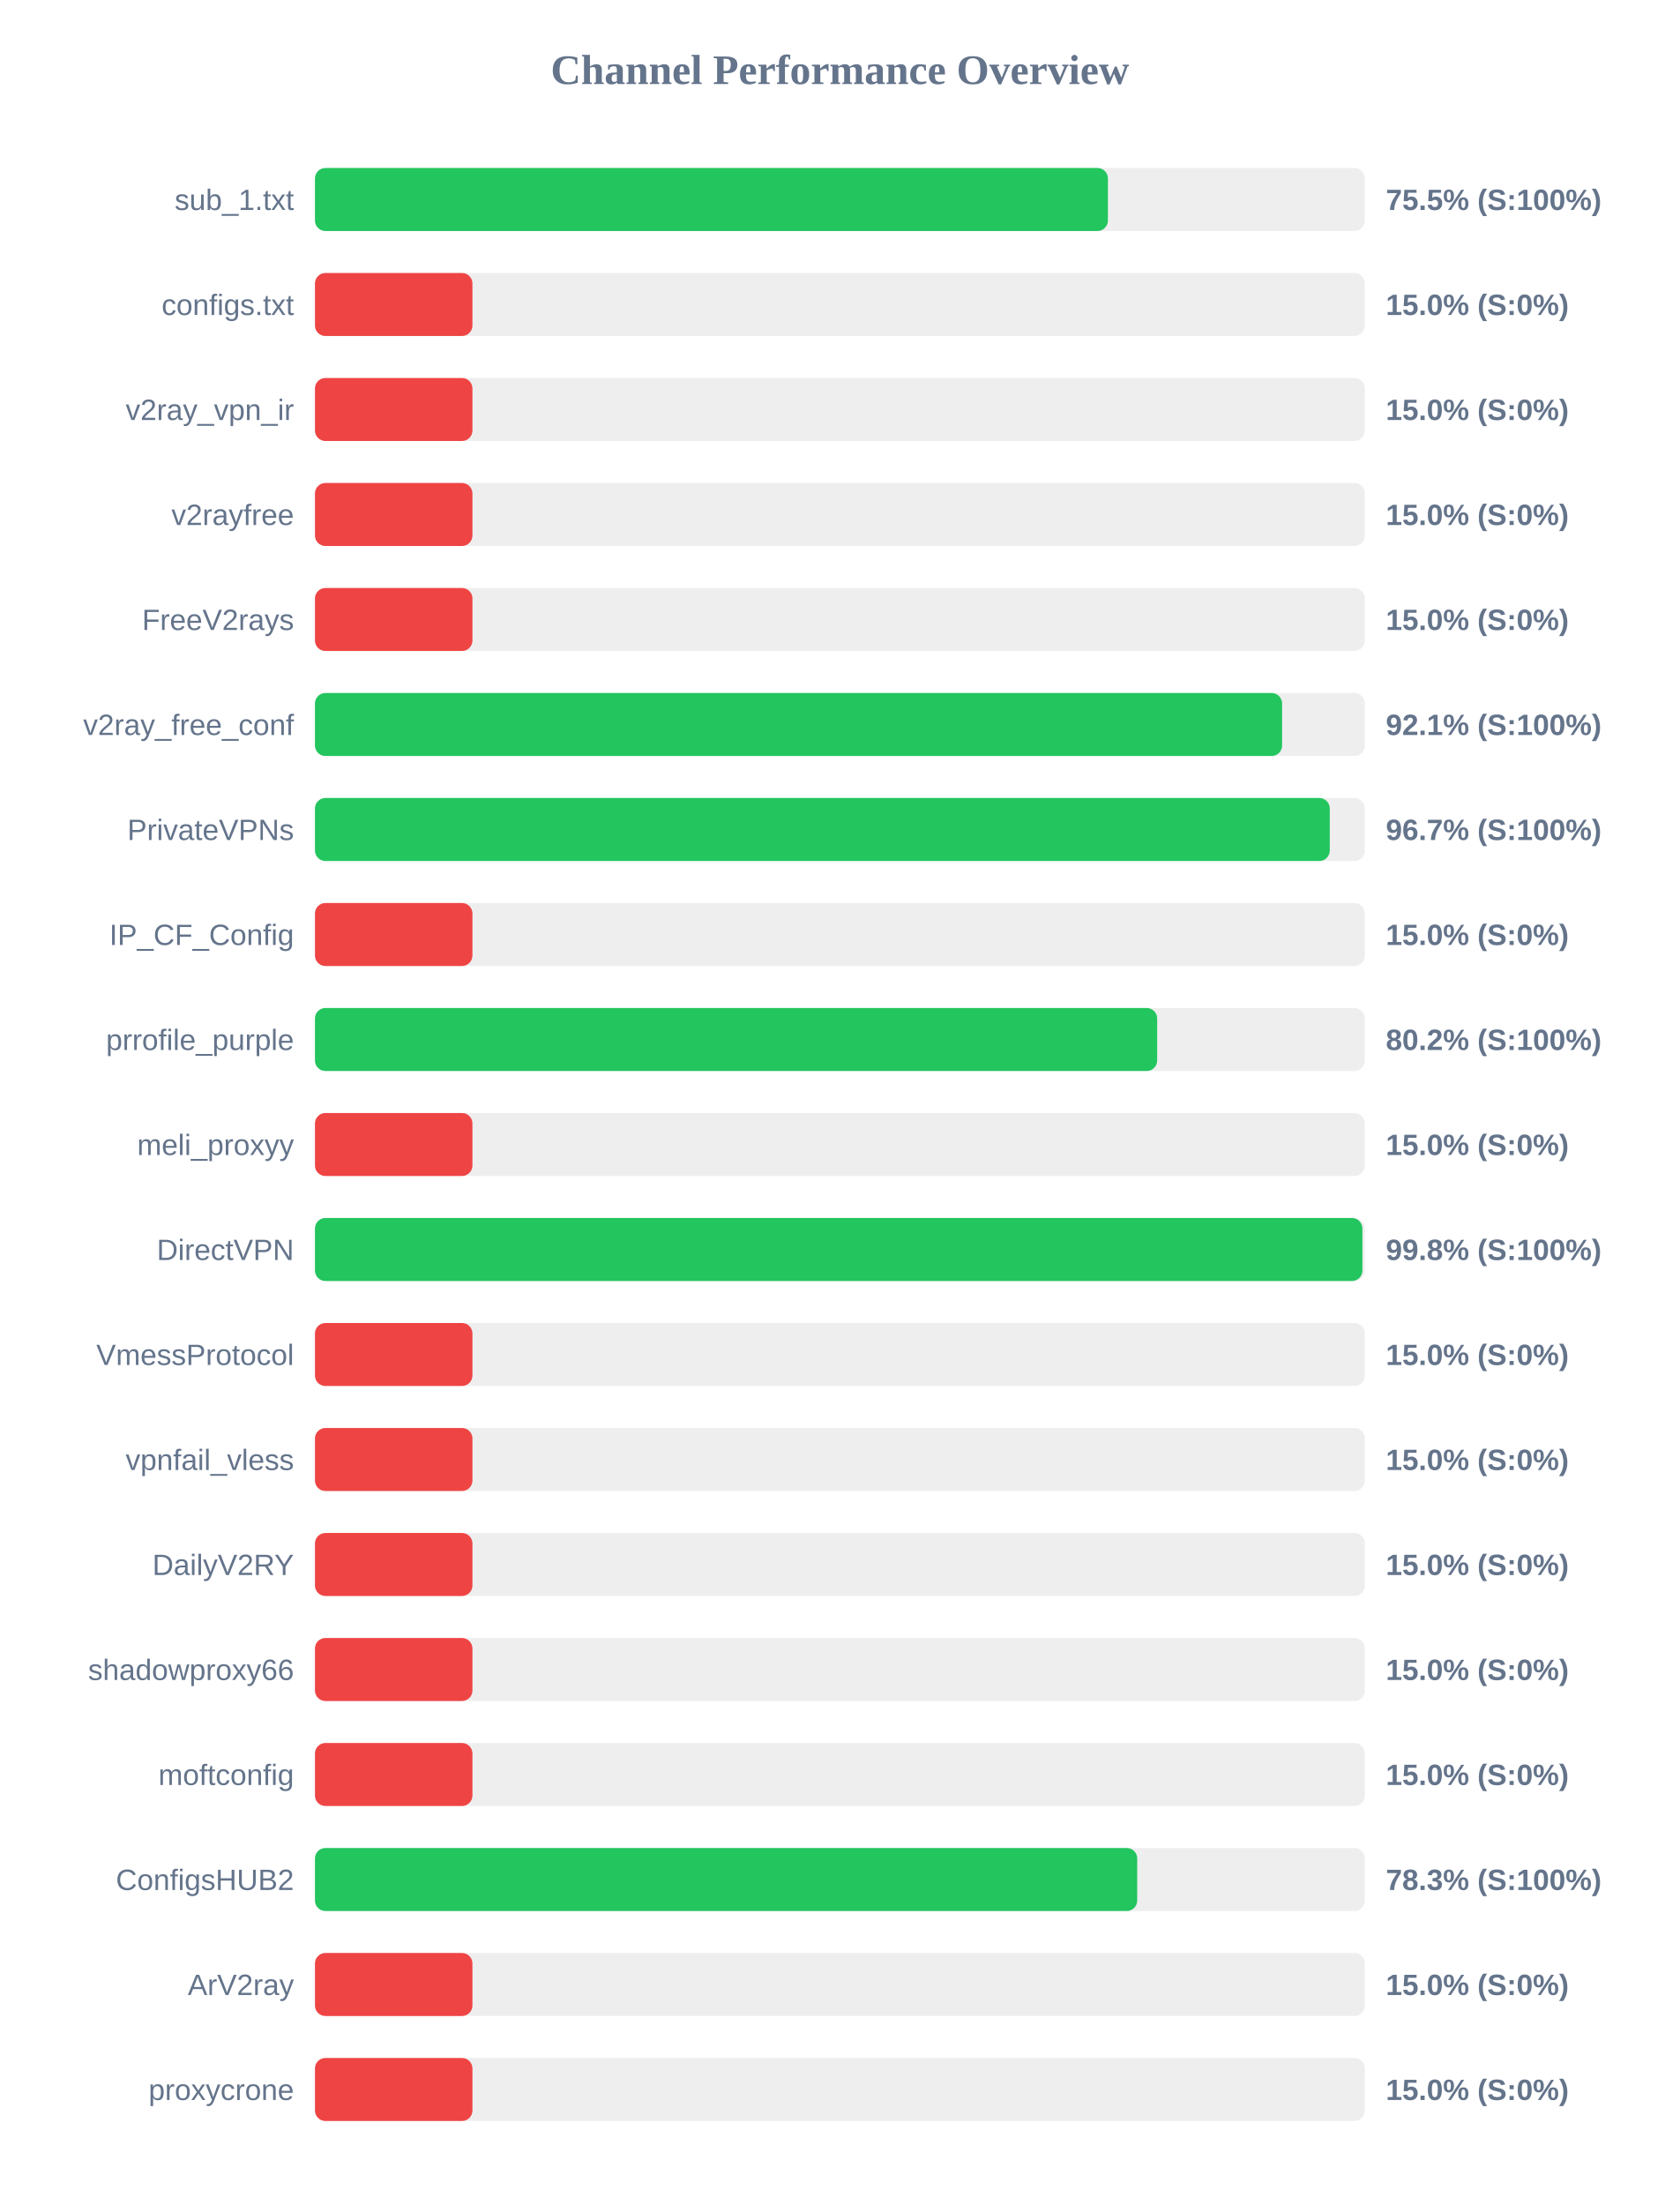
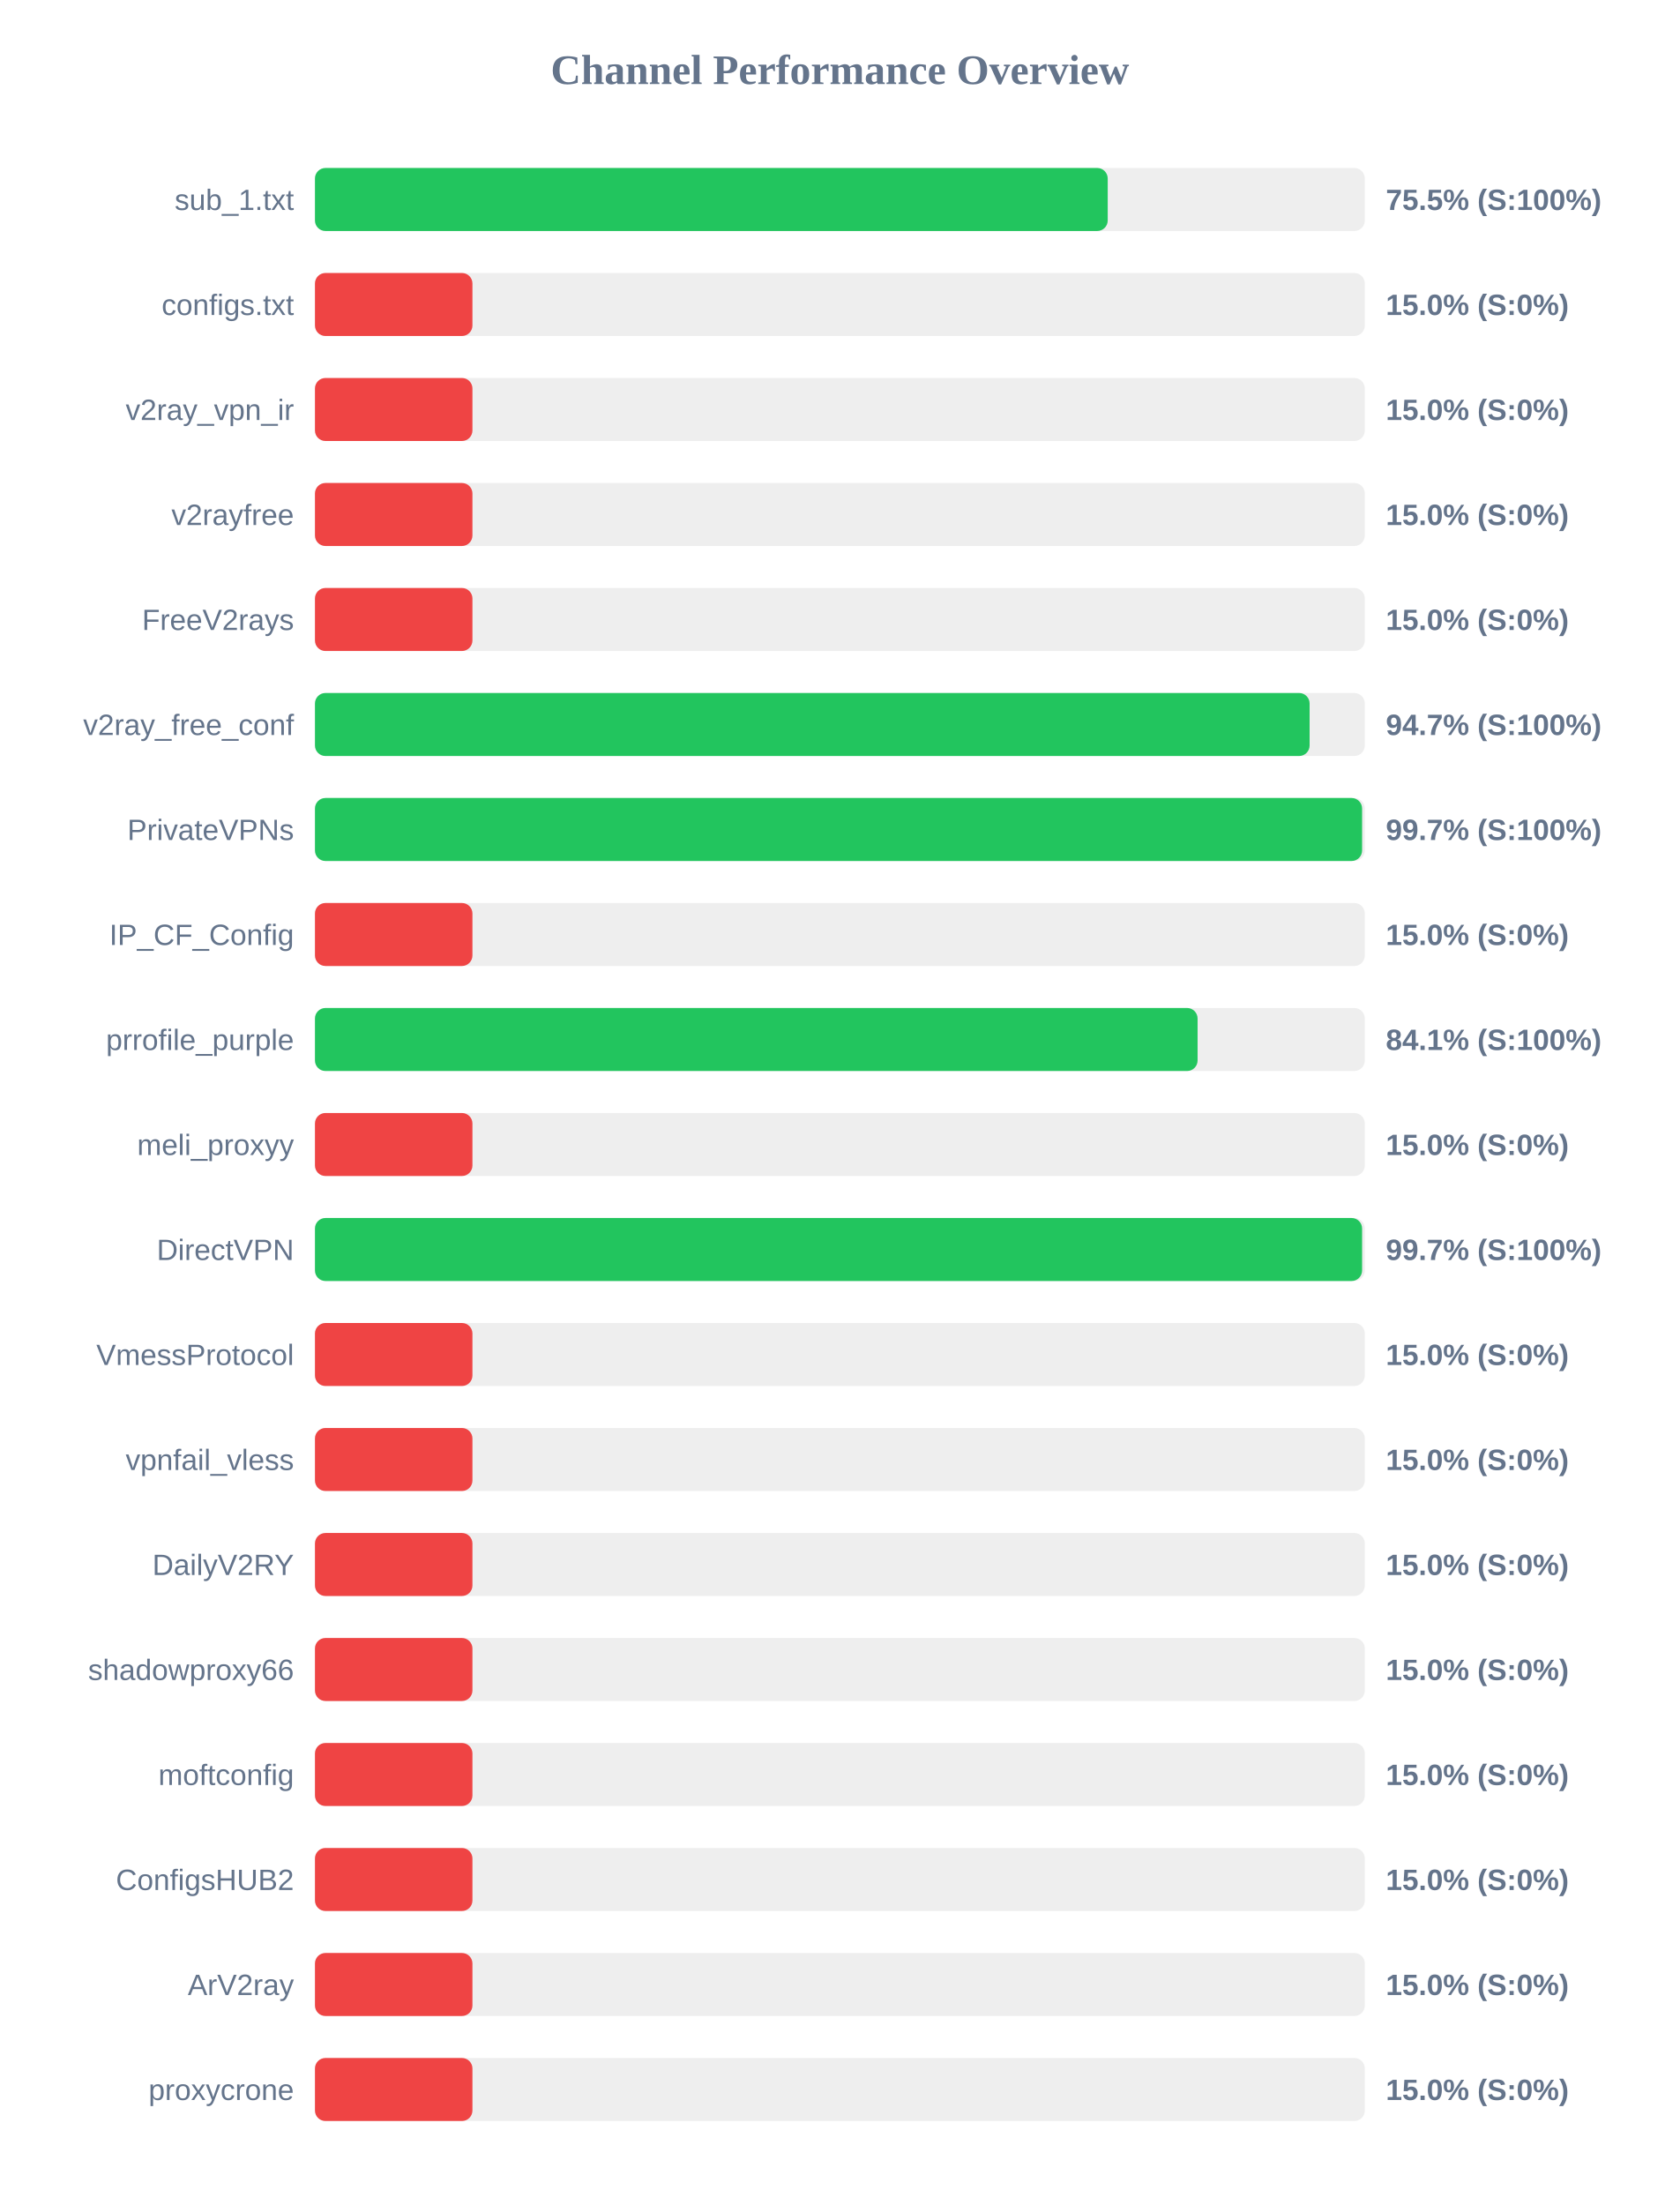
<svg xmlns="http://www.w3.org/2000/svg" width="800" height="1050" version="1.1">
  <style>
        .row { font: 14px Arial; fill: #64748b; }
        .score { font: bold 14px Arial; fill: #64748b; }
    </style>
  <text x="400" y="40" text-anchor="middle" font-size="20px" font-weight="bold" fill="#64748b">Channel Performance Overview</text>
  <rect x="150" y="80" width="500" height="30" fill="#eee" rx="5" />
-   <rect x="150" y="80" width="377.65" height="30" fill="#22c55e" rx="5" />
+   <rect x="150" y="80" width="377.55" height="30" fill="#22c55e" rx="5" />
  <text x="140" y="100" text-anchor="end" class="row">sub_1.txt</text>
  <text x="660" y="100" text-anchor="start" class="score">75.5% (S:100%)</text>
  <rect x="150" y="130" width="500" height="30" fill="#eee" rx="5" />
  <rect x="150" y="130" width="75.0" height="30" fill="#ef4444" rx="5" />
  <text x="140" y="150" text-anchor="end" class="row">configs.txt</text>
  <text x="660" y="150" text-anchor="start" class="score">15.0% (S:0%)</text>
  <rect x="150" y="180" width="500" height="30" fill="#eee" rx="5" />
  <rect x="150" y="180" width="75.0" height="30" fill="#ef4444" rx="5" />
  <text x="140" y="200" text-anchor="end" class="row">v2ray_vpn_ir</text>
  <text x="660" y="200" text-anchor="start" class="score">15.0% (S:0%)</text>
  <rect x="150" y="230" width="500" height="30" fill="#eee" rx="5" />
  <rect x="150" y="230" width="75.0" height="30" fill="#ef4444" rx="5" />
  <text x="140" y="250" text-anchor="end" class="row">v2rayfree</text>
  <text x="660" y="250" text-anchor="start" class="score">15.0% (S:0%)</text>
  <rect x="150" y="280" width="500" height="30" fill="#eee" rx="5" />
  <rect x="150" y="280" width="75.0" height="30" fill="#ef4444" rx="5" />
  <text x="140" y="300" text-anchor="end" class="row">FreeV2rays</text>
  <text x="660" y="300" text-anchor="start" class="score">15.0% (S:0%)</text>
  <rect x="150" y="330" width="500" height="30" fill="#eee" rx="5" />
-   <rect x="150" y="330" width="460.6" height="30" fill="#22c55e" rx="5" />
+   <rect x="150" y="330" width="473.7" height="30" fill="#22c55e" rx="5" />
  <text x="140" y="350" text-anchor="end" class="row">v2ray_free_conf</text>
-   <text x="660" y="350" text-anchor="start" class="score">92.1% (S:100%)</text>
+   <text x="660" y="350" text-anchor="start" class="score">94.7% (S:100%)</text>
  <rect x="150" y="380" width="500" height="30" fill="#eee" rx="5" />
-   <rect x="150" y="380" width="483.3" height="30" fill="#22c55e" rx="5" />
+   <rect x="150" y="380" width="498.7" height="30" fill="#22c55e" rx="5" />
  <text x="140" y="400" text-anchor="end" class="row">PrivateVPNs</text>
-   <text x="660" y="400" text-anchor="start" class="score">96.7% (S:100%)</text>
+   <text x="660" y="400" text-anchor="start" class="score">99.7% (S:100%)</text>
  <rect x="150" y="430" width="500" height="30" fill="#eee" rx="5" />
  <rect x="150" y="430" width="75.0" height="30" fill="#ef4444" rx="5" />
  <text x="140" y="450" text-anchor="end" class="row">IP_CF_Config</text>
  <text x="660" y="450" text-anchor="start" class="score">15.0% (S:0%)</text>
  <rect x="150" y="480" width="500" height="30" fill="#eee" rx="5" />
-   <rect x="150" y="480" width="401.1" height="30" fill="#22c55e" rx="5" />
+   <rect x="150" y="480" width="420.35" height="30" fill="#22c55e" rx="5" />
  <text x="140" y="500" text-anchor="end" class="row">prrofile_purple</text>
-   <text x="660" y="500" text-anchor="start" class="score">80.2% (S:100%)</text>
+   <text x="660" y="500" text-anchor="start" class="score">84.1% (S:100%)</text>
  <rect x="150" y="530" width="500" height="30" fill="#eee" rx="5" />
  <rect x="150" y="530" width="75.0" height="30" fill="#ef4444" rx="5" />
  <text x="140" y="550" text-anchor="end" class="row">meli_proxyy</text>
  <text x="660" y="550" text-anchor="start" class="score">15.0% (S:0%)</text>
  <rect x="150" y="580" width="500" height="30" fill="#eee" rx="5" />
-   <rect x="150" y="580" width="498.85" height="30" fill="#22c55e" rx="5" />
+   <rect x="150" y="580" width="498.7" height="30" fill="#22c55e" rx="5" />
  <text x="140" y="600" text-anchor="end" class="row">DirectVPN</text>
-   <text x="660" y="600" text-anchor="start" class="score">99.8% (S:100%)</text>
+   <text x="660" y="600" text-anchor="start" class="score">99.7% (S:100%)</text>
  <rect x="150" y="630" width="500" height="30" fill="#eee" rx="5" />
  <rect x="150" y="630" width="75.0" height="30" fill="#ef4444" rx="5" />
  <text x="140" y="650" text-anchor="end" class="row">VmessProtocol</text>
  <text x="660" y="650" text-anchor="start" class="score">15.0% (S:0%)</text>
  <rect x="150" y="680" width="500" height="30" fill="#eee" rx="5" />
  <rect x="150" y="680" width="75.0" height="30" fill="#ef4444" rx="5" />
  <text x="140" y="700" text-anchor="end" class="row">vpnfail_vless</text>
  <text x="660" y="700" text-anchor="start" class="score">15.0% (S:0%)</text>
  <rect x="150" y="730" width="500" height="30" fill="#eee" rx="5" />
  <rect x="150" y="730" width="75.0" height="30" fill="#ef4444" rx="5" />
  <text x="140" y="750" text-anchor="end" class="row">DailyV2RY</text>
  <text x="660" y="750" text-anchor="start" class="score">15.0% (S:0%)</text>
  <rect x="150" y="780" width="500" height="30" fill="#eee" rx="5" />
  <rect x="150" y="780" width="75.0" height="30" fill="#ef4444" rx="5" />
  <text x="140" y="800" text-anchor="end" class="row">shadowproxy66</text>
  <text x="660" y="800" text-anchor="start" class="score">15.0% (S:0%)</text>
  <rect x="150" y="830" width="500" height="30" fill="#eee" rx="5" />
  <rect x="150" y="830" width="75.0" height="30" fill="#ef4444" rx="5" />
  <text x="140" y="850" text-anchor="end" class="row">moftconfig</text>
  <text x="660" y="850" text-anchor="start" class="score">15.0% (S:0%)</text>
  <rect x="150" y="880" width="500" height="30" fill="#eee" rx="5" />
-   <rect x="150" y="880" width="391.6" height="30" fill="#22c55e" rx="5" />
+   <rect x="150" y="880" width="75.0" height="30" fill="#ef4444" rx="5" />
  <text x="140" y="900" text-anchor="end" class="row">ConfigsHUB2</text>
-   <text x="660" y="900" text-anchor="start" class="score">78.3% (S:100%)</text>
+   <text x="660" y="900" text-anchor="start" class="score">15.0% (S:0%)</text>
  <rect x="150" y="930" width="500" height="30" fill="#eee" rx="5" />
  <rect x="150" y="930" width="75.0" height="30" fill="#ef4444" rx="5" />
  <text x="140" y="950" text-anchor="end" class="row">ArV2ray</text>
  <text x="660" y="950" text-anchor="start" class="score">15.0% (S:0%)</text>
  <rect x="150" y="980" width="500" height="30" fill="#eee" rx="5" />
  <rect x="150" y="980" width="75.0" height="30" fill="#ef4444" rx="5" />
  <text x="140" y="1000" text-anchor="end" class="row">proxycrone</text>
  <text x="660" y="1000" text-anchor="start" class="score">15.0% (S:0%)</text>
</svg>
